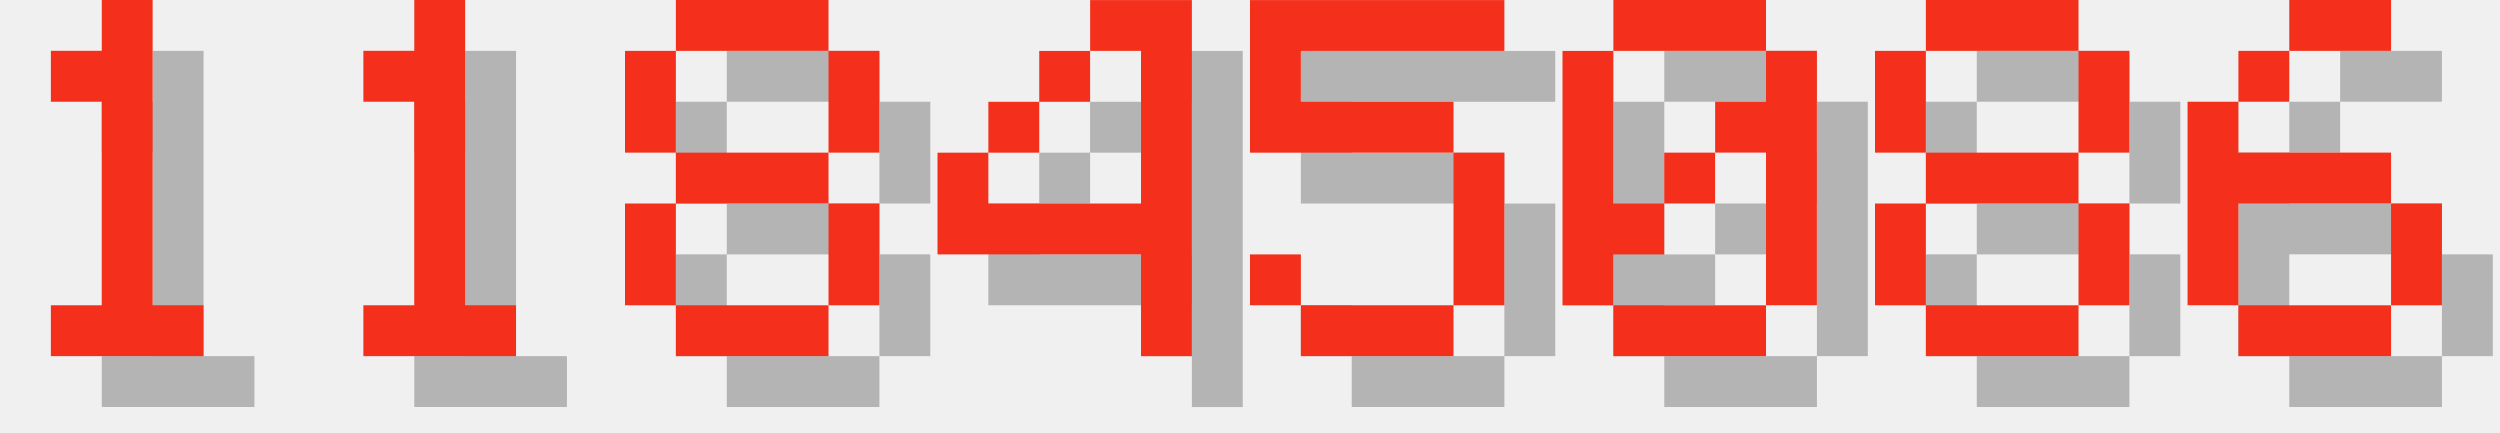
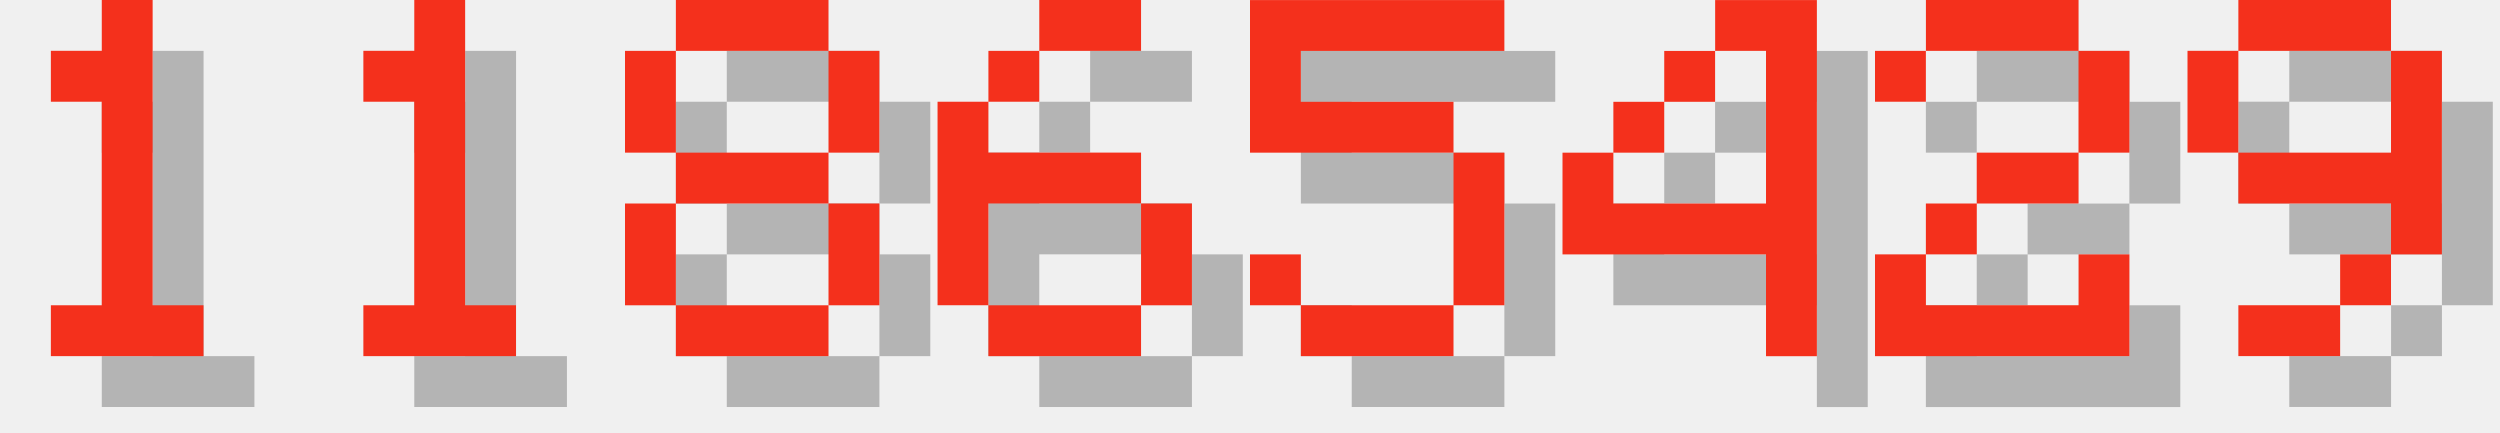
<svg xmlns="http://www.w3.org/2000/svg" version="1.1" width="208.0" height="36">
  <style>
        .text-foreground {
            fill: #F4301C;
        }
        .text-shadow {
            fill: #000000;
            fill-opacity: 0.25;
        }
    </style>
  <g class="digit" id="digit_1" transform="translate(0.0, 0), scale(4)">
    <path id="digit_1_shadow" class="text-shadow" d="m2.117 2.117v1.058h1.058v4.233h-1.058v1.058h3.175v-1.058h-1.058v-6.35h-1.058v1.058h-1.058z" fill-opacity=".5" style="paint-order:stroke fill markers" />
    <path id="digit_1_fg" class="text-foreground" d="m1.058 1.058v1.058h1.058v4.233h-1.058v1.058h3.175v-1.058h-1.058v-6.35h-1.058v1.058h-1.058z" fill="#fff" style="paint-order:stroke fill markers" />
  </g>
  <g class="digit" id="digit_1" transform="translate(26.0, 0), scale(4)">
    <path id="digit_1_shadow" class="text-shadow" d="m2.117 2.117v1.058h1.058v4.233h-1.058v1.058h3.175v-1.058h-1.058v-6.35h-1.058v1.058h-1.058z" fill-opacity=".5" style="paint-order:stroke fill markers" />
    <path id="digit_1_fg" class="text-foreground" d="m1.058 1.058v1.058h1.058v4.233h-1.058v1.058h3.175v-1.058h-1.058v-6.35h-1.058v1.058h-1.058z" fill="#fff" style="paint-order:stroke fill markers" />
  </g>
  <g class="digit" id="digit_8" transform="translate(52.0, 0), scale(4)">
    <path id="digit_8_shadow" class="text-shadow" d="m2.117 1.058v1.058h3.175v-1.058h-3.175zm3.175 1.058v2.117h1.058v-2.117h-1.058zm0 2.117h-3.175v1.058h3.175v-1.058zm0 1.058v2.117h1.058v-2.117h-1.058zm0 2.117h-3.175v1.058h3.175v-1.058zm-3.175 0v-2.117h-1.058v2.117h1.058zm0-3.175v-2.117h-1.058v2.117h1.058z" fill-opacity=".5" style="paint-order:stroke fill markers" />
    <path id="digit_8_fg" class="text-foreground" d="m1.058 0v1.058h3.175v-1.058h-3.175zm3.175 1.058v2.117h1.058v-2.117h-1.058zm0 2.117h-3.175v1.058h3.175v-1.058zm0 1.058v2.117h1.058v-2.117h-1.058zm0 2.117h-3.175v1.058h3.175v-1.058zm-3.175 0v-2.117h-1.058v2.117h1.058zm0-3.175v-2.117h-1.058v2.117h1.058z" fill="#fff" style="paint-order:stroke fill markers" />
  </g>
-   <g class="digit" id="digit_4" transform="translate(78.0, 0), scale(4)">
-     <path id="digit_4_shadow" class="text-shadow" d="m4.233 1.058v1.058h1.058v3.175h-3.175v-1.058h-1.058v2.117h4.233v2.117h1.058v-7.408h-2.117zm-2.117 3.175h1.058v-1.058h-1.058v1.058zm1.058-1.058h1.058v-1.058h-1.058v1.058z" fill-opacity=".5" style="paint-order:stroke fill markers" />
-     <path id="digit_4_fg" class="text-foreground" d="m3.175 0v1.058h1.058v3.175h-3.175v-1.058h-1.058v2.117h4.233v2.117h1.058v-7.408h-2.117zm-2.117 3.175h1.058v-1.058h-1.058v1.058zm1.058-1.058h1.058v-1.058h-1.058v1.058z" fill="#fff" style="paint-order:stroke fill markers" />
+   <g class="digit" id="digit_6" transform="translate(78.0, 0), scale(4)">
+     <path id="digit_6_shadow" class="text-shadow" d="m3.175 1.058v1.058h2.117v-1.058h-2.117zm0 1.058h-1.058v1.058h1.058v-1.058zm-1.058 1.058h-1.058v4.233h1.058v-2.117h3.175v-1.058h-3.175v-1.058zm3.175 2.117v2.117h1.058v-2.117h-1.058zm0 2.117h-3.175v1.058h3.175v-1.058z" fill-opacity=".5" style="paint-order:stroke fill markers" />
+     <path id="digit_6_fg" class="text-foreground" d="m2.117 0v1.058h2.117v-1.058h-2.117zm0 1.058h-1.058v1.058h1.058v-1.058zm-1.058 1.058h-1.058v4.233h1.058v-2.117h3.175v-1.058h-3.175v-1.058zm3.175 2.117v2.117h1.058v-2.117h-1.058zm0 2.117h-3.175v1.058h3.175v-1.058z" fill="#fff" style="paint-order:stroke fill markers" />
  </g>
  <g class="digit" id="digit_5" transform="translate(104.0, 0), scale(4)">
    <path id="digit_5_shadow" class="text-shadow" d="m1.058 1.058v3.175h4.233v3.175h-3.175v-1.058h-1.058v1.058h1.058v1.058h3.175v-1.058h1.058v-3.175h-1.058v-1.058h-3.175v-1.058h4.233v-1.058h-5.292z" fill-opacity=".5" style="paint-order:stroke fill markers" />
    <path id="digit_5_fg" class="text-foreground" d="m0 0v3.175h4.233v3.175h-3.175v-1.058h-1.058v1.058h1.058v1.058h3.175v-1.058h1.058v-3.175h-1.058v-1.058h-3.175v-1.058h4.233v-1.058h-5.292z" fill="#fff" style="paint-order:stroke fill markers" />
  </g>
-   <g class="digit" id="digit_0" transform="translate(130.0, 0), scale(4)">
-     <path id="digit_0_shadow" class="text-shadow" d="m2.117 1.058v1.058h3.175v-1.058h-3.175zm3.175 1.058v1.058h-1.058v1.058h1.058v3.175h1.058v-5.292h-1.058zm0 5.292h-3.175v1.058h3.175v-1.058zm-3.175 0v-1.058h1.058v-1.058h-1.058v-3.175h-1.058v5.292h1.058zm1.058-2.117h1.058v-1.058h-1.058v1.058z" fill-opacity=".5" style="paint-order:stroke fill markers" />
-     <path id="digit_0_fg" class="text-foreground" d="m1.058 0v1.058h3.175v-1.058h-3.175zm3.175 1.058v1.058h-1.058v1.058h1.058v3.175h1.058v-5.292h-1.058zm0 5.292h-3.175v1.058h3.175v-1.058zm-3.175 0v-1.058h1.058v-1.058h-1.058v-3.175h-1.058v5.292h1.058zm1.058-2.117h1.058v-1.058h-1.058v1.058z" fill="#fff" style="paint-order:stroke fill markers" />
+   <g class="digit" id="digit_4" transform="translate(130.0, 0), scale(4)">
+     <path id="digit_4_shadow" class="text-shadow" d="m4.233 1.058v1.058h1.058v3.175h-3.175v-1.058h-1.058v2.117h4.233v2.117h1.058v-7.408h-2.117zm-2.117 3.175h1.058v-1.058h-1.058v1.058zm1.058-1.058h1.058v-1.058h-1.058v1.058z" fill-opacity=".5" style="paint-order:stroke fill markers" />
+     <path id="digit_4_fg" class="text-foreground" d="m3.175 0v1.058h1.058v3.175h-3.175v-1.058h-1.058v2.117h4.233v2.117h1.058v-7.408h-2.117zm-2.117 3.175h1.058v-1.058h-1.058v1.058zm1.058-1.058h1.058v-1.058h-1.058v1.058z" fill="#fff" style="paint-order:stroke fill markers" />
  </g>
-   <g class="digit" id="digit_8" transform="translate(156.0, 0), scale(4)">
-     <path id="digit_8_shadow" class="text-shadow" d="m2.117 1.058v1.058h3.175v-1.058h-3.175zm3.175 1.058v2.117h1.058v-2.117h-1.058zm0 2.117h-3.175v1.058h3.175v-1.058zm0 1.058v2.117h1.058v-2.117h-1.058zm0 2.117h-3.175v1.058h3.175v-1.058zm-3.175 0v-2.117h-1.058v2.117h1.058zm0-3.175v-2.117h-1.058v2.117h1.058z" fill-opacity=".5" style="paint-order:stroke fill markers" />
-     <path id="digit_8_fg" class="text-foreground" d="m1.058 0v1.058h3.175v-1.058h-3.175zm3.175 1.058v2.117h1.058v-2.117h-1.058zm0 2.117h-3.175v1.058h3.175v-1.058zm0 1.058v2.117h1.058v-2.117h-1.058zm0 2.117h-3.175v1.058h3.175v-1.058zm-3.175 0v-2.117h-1.058v2.117h1.058zm0-3.175v-2.117h-1.058v2.117h1.058z" fill="#fff" style="paint-order:stroke fill markers" />
+   <g class="digit" id="digit_2" transform="translate(156.0, 0), scale(4)">
+     <path id="digit_2_shadow" class="text-shadow" d="m1.058 2.117v1.058h1.058v-1.058h3.175v2.117h-2.117v1.058h-1.058v1.058h-1.058v2.117h5.292v-2.117h-1.058v1.058h-3.175v-1.058h1.058v-1.058h2.117v-1.058h1.058v-2.117h-1.058v-1.058h-3.175v1.058h-1.058z" fill-opacity=".5" style="paint-order:stroke fill markers" />
+     <path id="digit_2_fg" class="text-foreground" d="m0 1.058v1.058h1.058v-1.058h3.175v2.117h-2.117v1.058h-1.058v1.058h-1.058v2.117h5.292v-2.117h-1.058v1.058h-3.175v-1.058h1.058v-1.058h2.117v-1.058h1.058v-2.117h-1.058v-1.058h-3.175v1.058h-1.058z" fill="#fff" style="paint-order:stroke fill markers" />
  </g>
-   <g class="digit" id="digit_6" transform="translate(182.0, 0), scale(4)">
-     <path id="digit_6_shadow" class="text-shadow" d="m3.175 1.058v1.058h2.117v-1.058h-2.117zm0 1.058h-1.058v1.058h1.058v-1.058zm-1.058 1.058h-1.058v4.233h1.058v-2.117h3.175v-1.058h-3.175v-1.058zm3.175 2.117v2.117h1.058v-2.117h-1.058zm0 2.117h-3.175v1.058h3.175v-1.058z" fill-opacity=".5" style="paint-order:stroke fill markers" />
-     <path id="digit_6_fg" class="text-foreground" d="m2.117 0v1.058h2.117v-1.058h-2.117zm0 1.058h-1.058v1.058h1.058v-1.058zm-1.058 1.058h-1.058v4.233h1.058v-2.117h3.175v-1.058h-3.175v-1.058zm3.175 2.117v2.117h1.058v-2.117h-1.058zm0 2.117h-3.175v1.058h3.175v-1.058z" fill="#fff" style="paint-order:stroke fill markers" />
+   <g class="digit" id="digit_9" transform="translate(182.0, 0), scale(4)">
+     <path id="digit_9_shadow" class="text-shadow" d="m2.117 1.058v1.058h3.175v-1.058h-3.175zm3.175 1.058v2.117h-3.175v1.058h3.175v1.058h1.058v-4.233h-1.058zm0 4.233h-1.058v1.058h1.058v-1.058zm-1.058 1.058h-2.117v1.058h2.117v-1.058zm-2.117-3.175v-2.117h-1.058v2.117h1.058z" fill-opacity=".5" style="paint-order:stroke fill markers" />
+     <path id="digit_9_fg" class="text-foreground" d="m1.058 0v1.058h3.175v-1.058h-3.175zm3.175 1.058v2.117h-3.175v1.058h3.175v1.058h1.058v-4.233h-1.058zm0 4.233h-1.058v1.058h1.058v-1.058zm-1.058 1.058h-2.117v1.058h2.117v-1.058zm-2.117-3.175v-2.117h-1.058v2.117h1.058z" fill="#fff" style="paint-order:stroke fill markers" />
  </g>
</svg>
